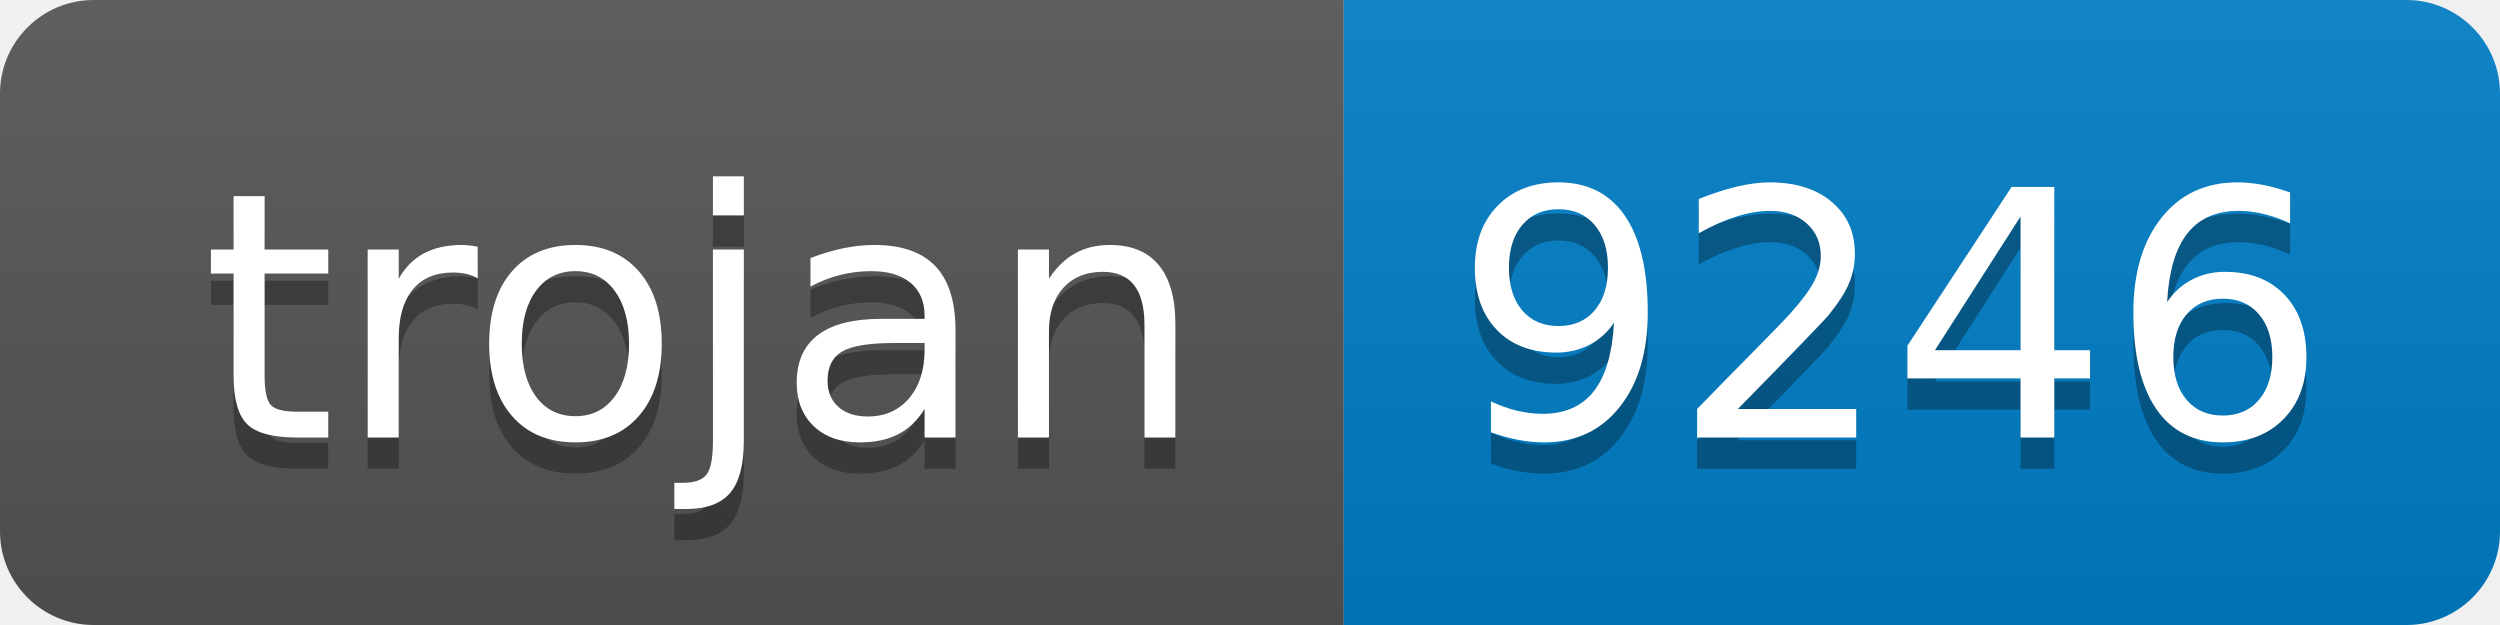
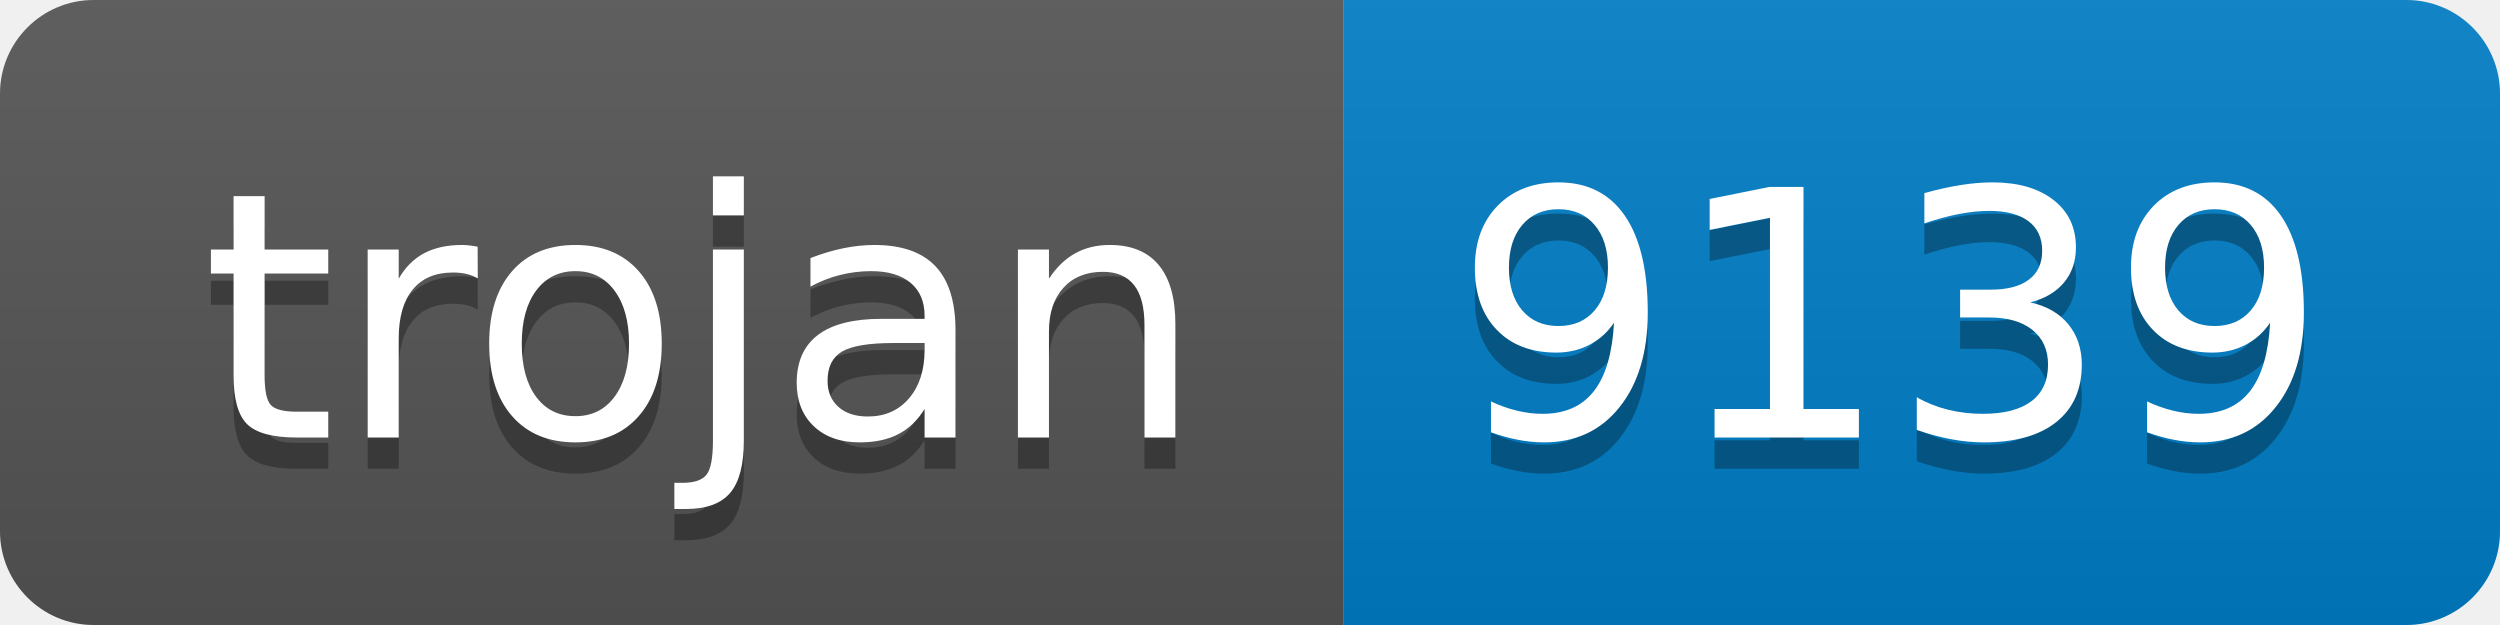
- <svg xmlns="http://www.w3.org/2000/svg" width="80" height="20" role="img" aria-label="trojan: 9246">
+ <svg xmlns="http://www.w3.org/2000/svg" width="80" height="20" role="img" aria-label="trojan: 9139">
  <linearGradient id="s" x2="0" y2="100%">
    <stop offset="0" stop-color="#bbb" stop-opacity=".1" />
    <stop offset="1" stop-opacity=".1" />
  </linearGradient>
  <clipPath id="r">
    <rect width="80" height="20" rx="3" fill="#fff" />
  </clipPath>
  <g clip-path="url(#r)">
    <rect width="43" height="20" fill="#555" />
    <rect x="43" width="37" height="20" fill="#007ec6" />
    <rect width="80" height="20" fill="url(#s)" />
  </g>
  <g fill="#fff" text-anchor="middle" font-family="Verdana,Geneva,DejaVu Sans,sans-serif" text-rendering="geometricPrecision" font-size="110">
    <text aria-hidden="true" x="225" y="150" fill="#010101" fill-opacity=".3" transform="scale(.1)" textLength="330">trojan</text>
    <text x="225" y="140" transform="scale(.1)" fill="#fff" textLength="330">trojan</text>
-     <text aria-hidden="true" x="605" y="150" fill="#010101" fill-opacity=".3" transform="scale(.1)" textLength="270">9246</text>
-     <text x="605" y="140" transform="scale(.1)" fill="#fff" textLength="270">9246</text>
+     <text aria-hidden="true" x="605" y="150" fill="#010101" fill-opacity=".3" transform="scale(.1)" textLength="270">9139</text>
+     <text x="605" y="140" transform="scale(.1)" fill="#fff" textLength="270">9139</text>
  </g>
</svg>
